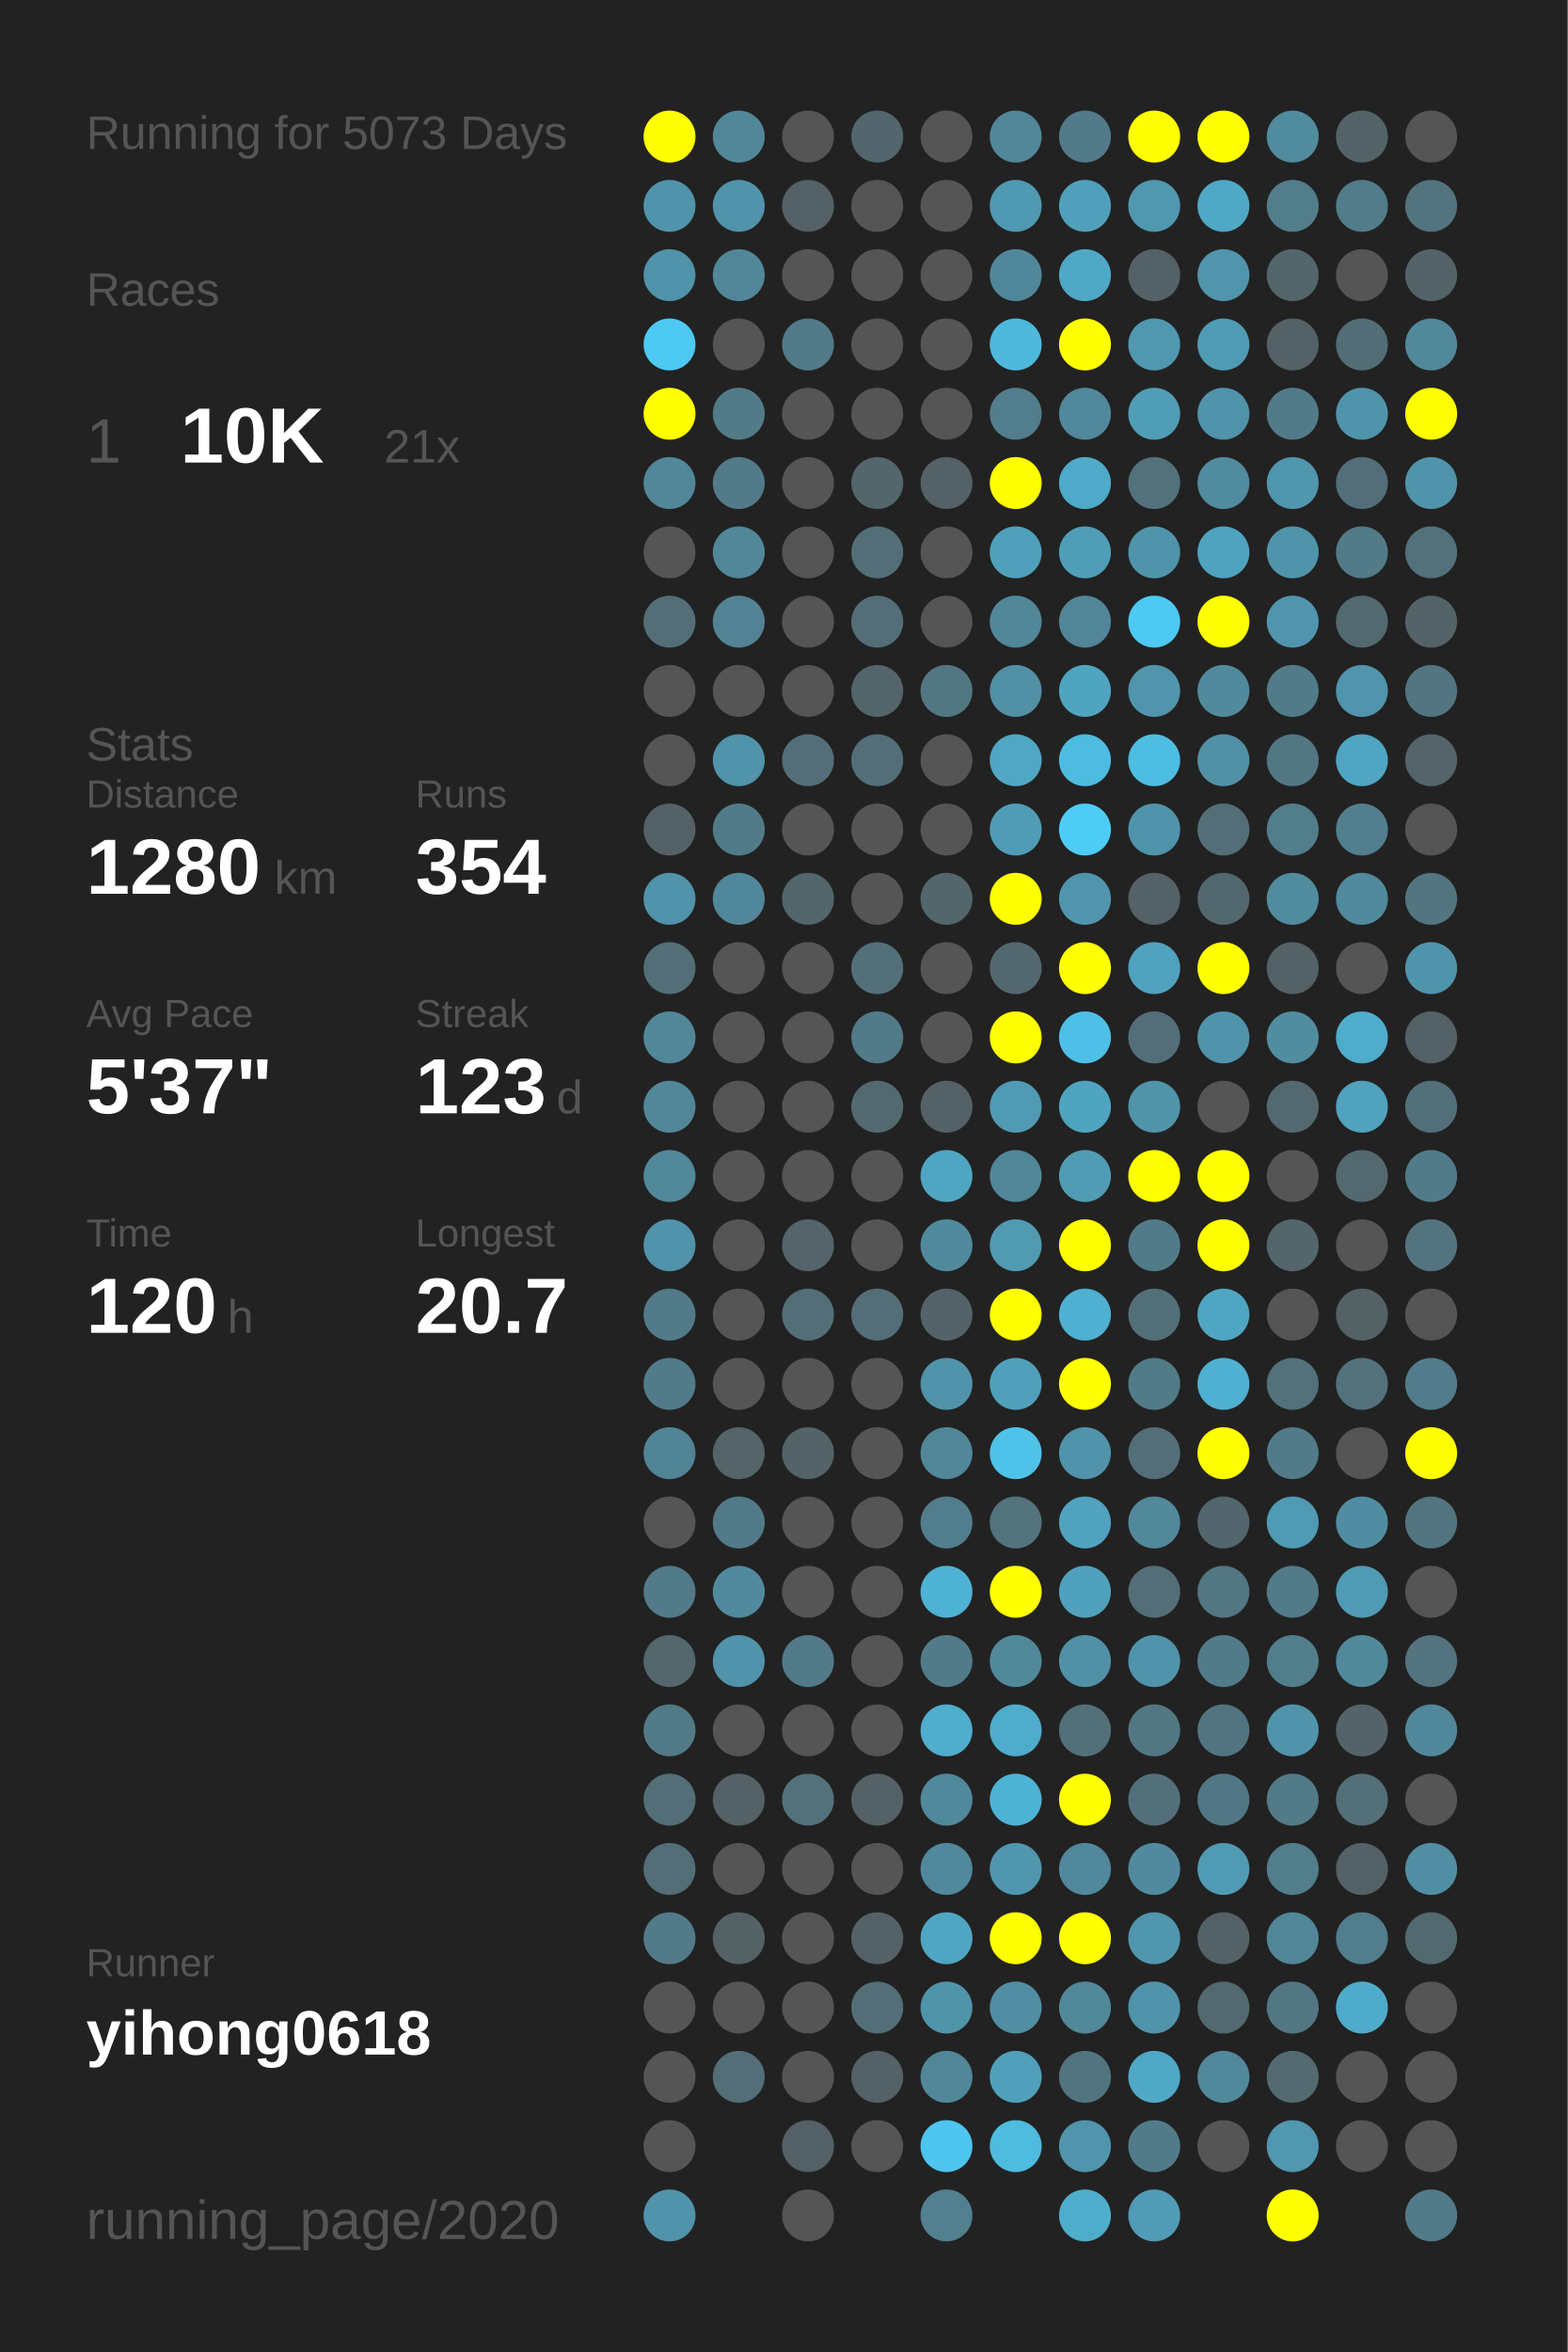
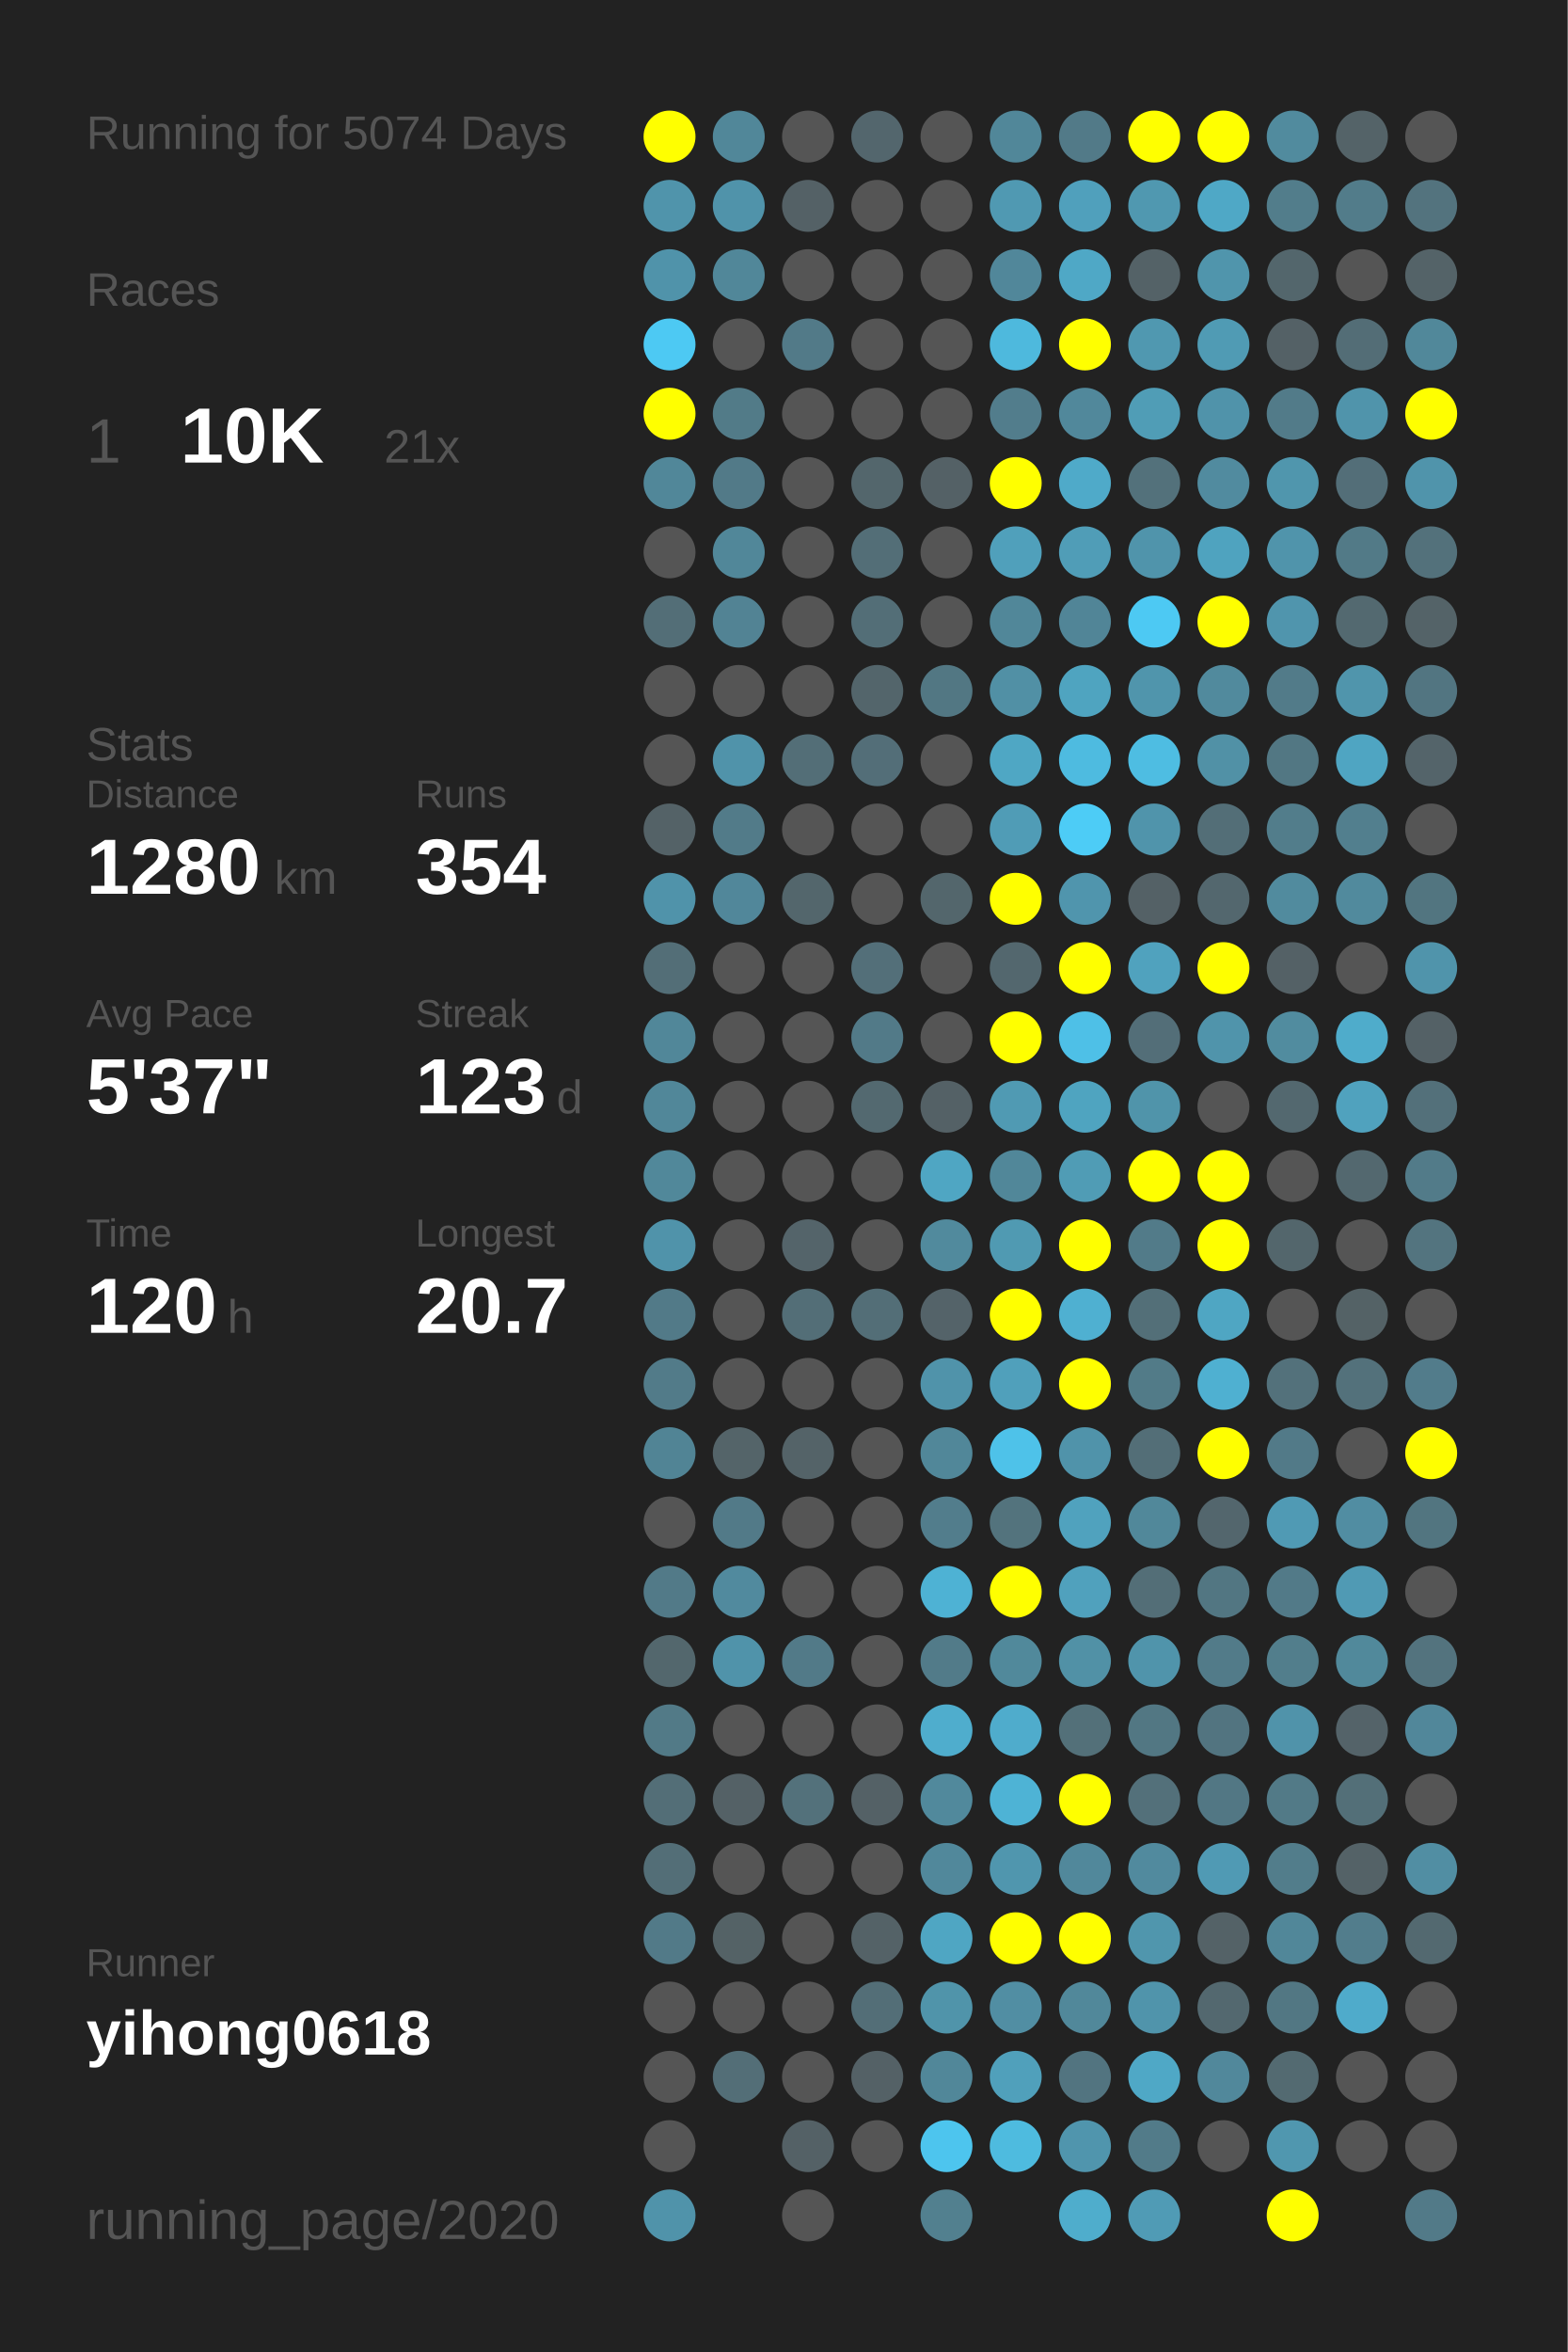
<svg xmlns="http://www.w3.org/2000/svg" baseProfile="full" height="300mm" version="1.1" viewBox="0,0,200,300" width="200mm">
  <defs />
  <rect fill="#222222" height="300" width="200" x="0" y="0" />
-   <text fill="#555555" style="font-size:6px; font-family:Arial;" x="11" y="19">Running for 5073 Days</text>
+   <text fill="#555555" style="font-size:6px; font-family:Arial;" x="11" y="19">Running for 5074 Days</text>
  <text fill="#555555" style="font-size:6px; font-family:Arial;" x="11" y="39">Races</text>
  <text fill="#555555" style="font-size:8px; font-family:Arial;" x="11" y="59">1</text>
  <text fill="#FFFFFF" style="font-size:10px; font-family:Arial; font-weight:bold;" x="23" y="59">10K</text>
  <text fill="#555555" style="font-size:6px; font-family:Arial;" x="49" y="59">21x</text>
  <text fill="#555555" style="font-size:6px; font-family:Arial;" x="11" y="97">Stats</text>
  <text fill="#555555" style="font-size:5px; font-family:Arial;" x="11" y="103">Distance</text>
  <text fill="#FFFFFF" style="font-size:10px; font-family:Arial; font-weight:bold;" x="11" y="114">1280</text>
  <text fill="#555555" style="font-size:6px; font-family:Arial;" x="35" y="114">km</text>
  <text fill="#555555" style="font-size:5px; font-family:Arial;" x="53" y="103">Runs</text>
  <text fill="#FFFFFF" style="font-size:10px; font-family:Arial; font-weight:bold;" x="53" y="114">354</text>
  <text fill="#555555" style="font-size:5px; font-family:Arial;" x="11" y="131">Avg Pace</text>
  <text fill="#FFFFFF" style="font-size:10px; font-family:Arial; font-weight:bold;" x="11" y="142">5'37"</text>
  <text fill="#555555" style="font-size:5px; font-family:Arial;" x="53" y="131">Streak</text>
  <text fill="#FFFFFF" style="font-size:10px; font-family:Arial; font-weight:bold;" x="53" y="142">123</text>
  <text fill="#555555" style="font-size:6px; font-family:Arial;" x="71" y="142">d</text>
  <text fill="#555555" style="font-size:5px; font-family:Arial;" x="11" y="159">Time</text>
  <text fill="#FFFFFF" style="font-size:10px; font-family:Arial; font-weight:bold;" x="11" y="170">120</text>
  <text fill="#555555" style="font-size:6px; font-family:Arial;" x="29" y="170">h</text>
  <text fill="#555555" style="font-size:5px; font-family:Arial;" x="53" y="159">Longest</text>
  <text fill="#FFFFFF" style="font-size:10px; font-family:Arial; font-weight:bold;" x="53" y="170">20.7</text>
  <text fill="#555555" style="font-size:5px; font-family:Arial;" x="11" y="252.065">Runner</text>
  <text fill="#FFFFFF" style="font-size:8px; font-family:Arial; font-weight:bold;" x="11" y="262.065">yihong0618</text>
  <text fill="#555555" style="font-size:7px; font-family:Arial;" x="11" y="285.581">running_page/2020</text>
  <circle cx="85.417" cy="17.419" fill="#FFFF00" r="3.312" />
  <circle cx="85.417" cy="26.258" fill="#5094ab" r="3.312" />
  <circle cx="85.417" cy="35.097" fill="#5093aa" r="3.312" />
  <circle cx="85.417" cy="43.935" fill="#4dc9f3" r="3.312" />
  <circle cx="85.417" cy="52.774" fill="#FFFF00" r="3.312" />
  <circle cx="85.417" cy="61.613" fill="#518799" r="3.312" />
  <circle cx="85.417" cy="70.452" fill="#555555" r="3.312" />
  <circle cx="85.417" cy="79.29" fill="#536e77" r="3.312" />
  <circle cx="85.417" cy="88.129" fill="#555555" r="3.312" />
  <circle cx="85.417" cy="96.968" fill="#555555" r="3.312" />
  <circle cx="85.417" cy="105.806" fill="#546267" r="3.312" />
  <circle cx="85.417" cy="114.645" fill="#5093aa" r="3.312" />
  <circle cx="85.417" cy="123.484" fill="#536e77" r="3.312" />
  <circle cx="85.417" cy="132.323" fill="#518799" r="3.312" />
  <circle cx="85.417" cy="141.161" fill="#518799" r="3.312" />
  <circle cx="85.417" cy="150" fill="#51889a" r="3.312" />
  <circle cx="85.417" cy="158.839" fill="#5093aa" r="3.312" />
  <circle cx="85.417" cy="167.677" fill="#527a88" r="3.312" />
  <circle cx="85.417" cy="176.516" fill="#527b89" r="3.312" />
  <circle cx="85.417" cy="185.355" fill="#518495" r="3.312" />
  <circle cx="85.417" cy="194.194" fill="#555555" r="3.312" />
  <circle cx="85.417" cy="203.032" fill="#527a88" r="3.312" />
  <circle cx="85.417" cy="211.871" fill="#53676d" r="3.312" />
  <circle cx="85.417" cy="220.71" fill="#527a87" r="3.312" />
  <circle cx="85.417" cy="229.548" fill="#536e77" r="3.312" />
  <circle cx="85.417" cy="238.387" fill="#536e77" r="3.312" />
  <circle cx="85.417" cy="247.226" fill="#527a88" r="3.312" />
  <circle cx="85.417" cy="256.065" fill="#555555" r="3.312" />
  <circle cx="85.417" cy="264.903" fill="#555555" r="3.312" />
  <circle cx="85.417" cy="273.742" fill="#555555" r="3.312" />
  <circle cx="85.417" cy="282.581" fill="#5093aa" r="3.312" />
  <circle cx="94.25" cy="17.419" fill="#518799" r="3.312" />
  <circle cx="94.25" cy="26.258" fill="#5093aa" r="3.312" />
  <circle cx="94.25" cy="35.097" fill="#518799" r="3.312" />
  <circle cx="94.25" cy="43.935" fill="#555555" r="3.312" />
  <circle cx="94.25" cy="52.774" fill="#527b88" r="3.312" />
  <circle cx="94.25" cy="61.613" fill="#527a88" r="3.312" />
  <circle cx="94.25" cy="70.452" fill="#518799" r="3.312" />
  <circle cx="94.25" cy="79.29" fill="#528394" r="3.312" />
  <circle cx="94.25" cy="88.129" fill="#555555" r="3.312" />
  <circle cx="94.25" cy="96.968" fill="#5093aa" r="3.312" />
  <circle cx="94.25" cy="105.806" fill="#527b89" r="3.312" />
  <circle cx="94.25" cy="114.645" fill="#51879a" r="3.312" />
  <circle cx="94.25" cy="123.484" fill="#555555" r="3.312" />
  <circle cx="94.25" cy="132.323" fill="#555555" r="3.312" />
  <circle cx="94.25" cy="141.161" fill="#555555" r="3.312" />
  <circle cx="94.25" cy="150" fill="#555555" r="3.312" />
  <circle cx="94.25" cy="158.839" fill="#555555" r="3.312" />
  <circle cx="94.25" cy="167.677" fill="#555555" r="3.312" />
  <circle cx="94.25" cy="176.516" fill="#555555" r="3.312" />
  <circle cx="94.25" cy="185.355" fill="#546469" r="3.312" />
  <circle cx="94.25" cy="194.194" fill="#527a88" r="3.312" />
  <circle cx="94.25" cy="203.032" fill="#518a9e" r="3.312" />
  <circle cx="94.25" cy="211.871" fill="#5093aa" r="3.312" />
  <circle cx="94.25" cy="220.71" fill="#555555" r="3.312" />
  <circle cx="94.25" cy="229.548" fill="#546166" r="3.312" />
  <circle cx="94.25" cy="238.387" fill="#555555" r="3.312" />
  <circle cx="94.25" cy="247.226" fill="#546266" r="3.312" />
  <circle cx="94.25" cy="256.065" fill="#555555" r="3.312" />
  <circle cx="94.25" cy="264.903" fill="#536e77" r="3.312" />
  <circle cx="103.083" cy="17.419" fill="#555555" r="3.312" />
  <circle cx="103.083" cy="26.258" fill="#546166" r="3.312" />
  <circle cx="103.083" cy="35.097" fill="#555555" r="3.312" />
  <circle cx="103.083" cy="43.935" fill="#527a88" r="3.312" />
  <circle cx="103.083" cy="52.774" fill="#555555" r="3.312" />
  <circle cx="103.083" cy="61.613" fill="#555555" r="3.312" />
  <circle cx="103.083" cy="70.452" fill="#555555" r="3.312" />
  <circle cx="103.083" cy="79.29" fill="#555555" r="3.312" />
  <circle cx="103.083" cy="88.129" fill="#555555" r="3.312" />
  <circle cx="103.083" cy="96.968" fill="#536e77" r="3.312" />
  <circle cx="103.083" cy="105.806" fill="#555555" r="3.312" />
  <circle cx="103.083" cy="114.645" fill="#53666c" r="3.312" />
  <circle cx="103.083" cy="123.484" fill="#555555" r="3.312" />
  <circle cx="103.083" cy="132.323" fill="#555555" r="3.312" />
  <circle cx="103.083" cy="141.161" fill="#555555" r="3.312" />
  <circle cx="103.083" cy="150" fill="#555555" r="3.312" />
  <circle cx="103.083" cy="158.839" fill="#54646a" r="3.312" />
  <circle cx="103.083" cy="167.677" fill="#536e77" r="3.312" />
  <circle cx="103.083" cy="176.516" fill="#555555" r="3.312" />
  <circle cx="103.083" cy="185.355" fill="#546368" r="3.312" />
  <circle cx="103.083" cy="194.194" fill="#555555" r="3.312" />
  <circle cx="103.083" cy="203.032" fill="#555555" r="3.312" />
  <circle cx="103.083" cy="211.871" fill="#527a88" r="3.312" />
  <circle cx="103.083" cy="220.71" fill="#555555" r="3.312" />
  <circle cx="103.083" cy="229.548" fill="#53717b" r="3.312" />
  <circle cx="103.083" cy="238.387" fill="#555555" r="3.312" />
  <circle cx="103.083" cy="247.226" fill="#555555" r="3.312" />
  <circle cx="103.083" cy="256.065" fill="#555555" r="3.312" />
  <circle cx="103.083" cy="264.903" fill="#555555" r="3.312" />
  <circle cx="103.083" cy="273.742" fill="#546166" r="3.312" />
  <circle cx="103.083" cy="282.581" fill="#555555" r="3.312" />
  <circle cx="111.917" cy="17.419" fill="#53666d" r="3.312" />
  <circle cx="111.917" cy="26.258" fill="#555555" r="3.312" />
  <circle cx="111.917" cy="35.097" fill="#555555" r="3.312" />
  <circle cx="111.917" cy="43.935" fill="#555555" r="3.312" />
  <circle cx="111.917" cy="52.774" fill="#555555" r="3.312" />
  <circle cx="111.917" cy="61.613" fill="#53666c" r="3.312" />
  <circle cx="111.917" cy="70.452" fill="#536e77" r="3.312" />
  <circle cx="111.917" cy="79.29" fill="#536e77" r="3.312" />
  <circle cx="111.917" cy="88.129" fill="#53656b" r="3.312" />
  <circle cx="111.917" cy="96.968" fill="#536e78" r="3.312" />
  <circle cx="111.917" cy="105.806" fill="#555555" r="3.312" />
  <circle cx="111.917" cy="114.645" fill="#555555" r="3.312" />
  <circle cx="111.917" cy="123.484" fill="#536f79" r="3.312" />
  <circle cx="111.917" cy="132.323" fill="#527a88" r="3.312" />
  <circle cx="111.917" cy="141.161" fill="#536970" r="3.312" />
  <circle cx="111.917" cy="150" fill="#555555" r="3.312" />
  <circle cx="111.917" cy="158.839" fill="#555555" r="3.312" />
  <circle cx="111.917" cy="167.677" fill="#536e77" r="3.312" />
  <circle cx="111.917" cy="176.516" fill="#555555" r="3.312" />
  <circle cx="111.917" cy="185.355" fill="#555555" r="3.312" />
  <circle cx="111.917" cy="194.194" fill="#555555" r="3.312" />
  <circle cx="111.917" cy="203.032" fill="#555555" r="3.312" />
  <circle cx="111.917" cy="211.871" fill="#555555" r="3.312" />
  <circle cx="111.917" cy="220.71" fill="#555555" r="3.312" />
  <circle cx="111.917" cy="229.548" fill="#546166" r="3.312" />
  <circle cx="111.917" cy="238.387" fill="#555555" r="3.312" />
  <circle cx="111.917" cy="247.226" fill="#546267" r="3.312" />
  <circle cx="111.917" cy="256.065" fill="#536e77" r="3.312" />
  <circle cx="111.917" cy="264.903" fill="#546166" r="3.312" />
  <circle cx="111.917" cy="273.742" fill="#555555" r="3.312" />
  <circle cx="120.75" cy="17.419" fill="#555555" r="3.312" />
  <circle cx="120.75" cy="26.258" fill="#555555" r="3.312" />
  <circle cx="120.75" cy="35.097" fill="#555555" r="3.312" />
  <circle cx="120.75" cy="43.935" fill="#555555" r="3.312" />
  <circle cx="120.75" cy="52.774" fill="#555555" r="3.312" />
  <circle cx="120.75" cy="61.613" fill="#546166" r="3.312" />
  <circle cx="120.75" cy="70.452" fill="#555555" r="3.312" />
  <circle cx="120.75" cy="79.29" fill="#555555" r="3.312" />
  <circle cx="120.75" cy="88.129" fill="#527783" r="3.312" />
  <circle cx="120.75" cy="96.968" fill="#555555" r="3.312" />
  <circle cx="120.75" cy="105.806" fill="#555555" r="3.312" />
  <circle cx="120.75" cy="114.645" fill="#53666c" r="3.312" />
  <circle cx="120.75" cy="123.484" fill="#555555" r="3.312" />
  <circle cx="120.75" cy="132.323" fill="#555555" r="3.312" />
  <circle cx="120.75" cy="141.161" fill="#546166" r="3.312" />
  <circle cx="120.75" cy="150" fill="#4fa6c3" r="3.312" />
  <circle cx="120.75" cy="158.839" fill="#518a9d" r="3.312" />
  <circle cx="120.75" cy="167.677" fill="#546369" r="3.312" />
  <circle cx="120.75" cy="176.516" fill="#5093aa" r="3.312" />
  <circle cx="120.75" cy="185.355" fill="#518799" r="3.312" />
  <circle cx="120.75" cy="194.194" fill="#527d8c" r="3.312" />
  <circle cx="120.75" cy="203.032" fill="#4eb2d4" r="3.312" />
  <circle cx="120.75" cy="211.871" fill="#527b89" r="3.312" />
  <circle cx="120.75" cy="220.71" fill="#4fadcd" r="3.312" />
  <circle cx="120.75" cy="229.548" fill="#51899c" r="3.312" />
  <circle cx="120.75" cy="238.387" fill="#51889b" r="3.312" />
  <circle cx="120.75" cy="247.226" fill="#4fa6c3" r="3.312" />
  <circle cx="120.75" cy="256.065" fill="#5094aa" r="3.312" />
  <circle cx="120.75" cy="264.903" fill="#518799" r="3.312" />
  <circle cx="120.75" cy="273.742" fill="#4dc5ee" r="3.312" />
  <circle cx="120.75" cy="282.581" fill="#52808f" r="3.312" />
  <circle cx="129.583" cy="17.419" fill="#518799" r="3.312" />
  <circle cx="129.583" cy="26.258" fill="#5099b2" r="3.312" />
  <circle cx="129.583" cy="35.097" fill="#51879a" r="3.312" />
  <circle cx="129.583" cy="43.935" fill="#4eb9dd" r="3.312" />
  <circle cx="129.583" cy="52.774" fill="#527d8c" r="3.312" />
  <circle cx="129.583" cy="61.613" fill="#FFFF00" r="3.312" />
  <circle cx="129.583" cy="70.452" fill="#50a0bb" r="3.312" />
  <circle cx="129.583" cy="79.29" fill="#518799" r="3.312" />
  <circle cx="129.583" cy="88.129" fill="#5190a5" r="3.312" />
  <circle cx="129.583" cy="96.968" fill="#4fa7c4" r="3.312" />
  <circle cx="129.583" cy="105.806" fill="#509cb6" r="3.312" />
  <circle cx="129.583" cy="114.645" fill="#FFFF00" r="3.312" />
  <circle cx="129.583" cy="123.484" fill="#53676e" r="3.312" />
  <circle cx="129.583" cy="132.323" fill="#FFFF00" r="3.312" />
  <circle cx="129.583" cy="141.161" fill="#509ab3" r="3.312" />
  <circle cx="129.583" cy="150" fill="#518799" r="3.312" />
  <circle cx="129.583" cy="158.839" fill="#509ab2" r="3.312" />
  <circle cx="129.583" cy="167.677" fill="#FFFF00" r="3.312" />
  <circle cx="129.583" cy="176.516" fill="#50a0bb" r="3.312" />
  <circle cx="129.583" cy="185.355" fill="#4ec2e9" r="3.312" />
  <circle cx="129.583" cy="194.194" fill="#53737d" r="3.312" />
  <circle cx="129.583" cy="203.032" fill="#FFFF00" r="3.312" />
  <circle cx="129.583" cy="211.871" fill="#51899b" r="3.312" />
  <circle cx="129.583" cy="220.71" fill="#4faccc" r="3.312" />
  <circle cx="129.583" cy="229.548" fill="#4eb3d5" r="3.312" />
  <circle cx="129.583" cy="238.387" fill="#5096ae" r="3.312" />
  <circle cx="129.583" cy="247.226" fill="#FFFF00" r="3.312" />
  <circle cx="129.583" cy="256.065" fill="#518ea3" r="3.312" />
  <circle cx="129.583" cy="264.903" fill="#50a0bb" r="3.312" />
  <circle cx="129.583" cy="273.742" fill="#4ebbdf" r="3.312" />
  <circle cx="138.417" cy="17.419" fill="#527a88" r="3.312" />
  <circle cx="138.417" cy="26.258" fill="#50a0bc" r="3.312" />
  <circle cx="138.417" cy="35.097" fill="#4fa8c6" r="3.312" />
  <circle cx="138.417" cy="43.935" fill="#FFFF00" r="3.312" />
  <circle cx="138.417" cy="52.774" fill="#51889b" r="3.312" />
  <circle cx="138.417" cy="61.613" fill="#4faac9" r="3.312" />
  <circle cx="138.417" cy="70.452" fill="#509db7" r="3.312" />
  <circle cx="138.417" cy="79.29" fill="#518597" r="3.312" />
  <circle cx="138.417" cy="88.129" fill="#4fa4c0" r="3.312" />
  <circle cx="138.417" cy="96.968" fill="#4ebbe0" r="3.312" />
  <circle cx="138.417" cy="105.806" fill="#4dccf6" r="3.312" />
  <circle cx="138.417" cy="114.645" fill="#5095ad" r="3.312" />
  <circle cx="138.417" cy="123.484" fill="#FFFF00" r="3.312" />
  <circle cx="138.417" cy="132.323" fill="#4ec0e7" r="3.312" />
  <circle cx="138.417" cy="141.161" fill="#4fa4c0" r="3.312" />
  <circle cx="138.417" cy="150" fill="#509cb5" r="3.312" />
  <circle cx="138.417" cy="158.839" fill="#FFFF00" r="3.312" />
  <circle cx="138.417" cy="167.677" fill="#4fb0d1" r="3.312" />
  <circle cx="138.417" cy="176.516" fill="#FFFF00" r="3.312" />
  <circle cx="138.417" cy="185.355" fill="#5093aa" r="3.312" />
  <circle cx="138.417" cy="194.194" fill="#50a2be" r="3.312" />
  <circle cx="138.417" cy="203.032" fill="#50a1bd" r="3.312" />
  <circle cx="138.417" cy="211.871" fill="#5191a6" r="3.312" />
  <circle cx="138.417" cy="220.71" fill="#537079" r="3.312" />
  <circle cx="138.417" cy="229.548" fill="#FFFF00" r="3.312" />
  <circle cx="138.417" cy="238.387" fill="#51889b" r="3.312" />
  <circle cx="138.417" cy="247.226" fill="#FFFF00" r="3.312" />
  <circle cx="138.417" cy="256.065" fill="#51889a" r="3.312" />
  <circle cx="138.417" cy="264.903" fill="#527480" r="3.312" />
  <circle cx="138.417" cy="273.742" fill="#5095ad" r="3.312" />
  <circle cx="138.417" cy="282.581" fill="#4fadcc" r="3.312" />
  <circle cx="147.25" cy="17.419" fill="#FFFF00" r="3.312" />
  <circle cx="147.25" cy="26.258" fill="#5098b0" r="3.312" />
  <circle cx="147.25" cy="35.097" fill="#546267" r="3.312" />
  <circle cx="147.25" cy="43.935" fill="#5098b0" r="3.312" />
  <circle cx="147.25" cy="52.774" fill="#509db6" r="3.312" />
  <circle cx="147.25" cy="61.613" fill="#53717b" r="3.312" />
  <circle cx="147.25" cy="70.452" fill="#5094ab" r="3.312" />
  <circle cx="147.25" cy="79.29" fill="#4dc9f3" r="3.312" />
  <circle cx="147.25" cy="88.129" fill="#5095ac" r="3.312" />
  <circle cx="147.25" cy="96.968" fill="#4ebde2" r="3.312" />
  <circle cx="147.25" cy="105.806" fill="#5094ab" r="3.312" />
  <circle cx="147.25" cy="114.645" fill="#546166" r="3.312" />
  <circle cx="147.25" cy="123.484" fill="#50a2be" r="3.312" />
  <circle cx="147.25" cy="132.323" fill="#536e78" r="3.312" />
  <circle cx="147.25" cy="141.161" fill="#5094aa" r="3.312" />
  <circle cx="147.25" cy="150" fill="#FFFF00" r="3.312" />
  <circle cx="147.25" cy="158.839" fill="#527b89" r="3.312" />
  <circle cx="147.25" cy="167.677" fill="#536f78" r="3.312" />
  <circle cx="147.25" cy="176.516" fill="#527b88" r="3.312" />
  <circle cx="147.25" cy="185.355" fill="#536e77" r="3.312" />
  <circle cx="147.25" cy="194.194" fill="#51889a" r="3.312" />
  <circle cx="147.25" cy="203.032" fill="#536e77" r="3.312" />
  <circle cx="147.25" cy="211.871" fill="#5094ab" r="3.312" />
  <circle cx="147.25" cy="220.71" fill="#527783" r="3.312" />
  <circle cx="147.25" cy="229.548" fill="#53707a" r="3.312" />
  <circle cx="147.25" cy="238.387" fill="#518a9e" r="3.312" />
  <circle cx="147.25" cy="247.226" fill="#5096ad" r="3.312" />
  <circle cx="147.25" cy="256.065" fill="#5094ab" r="3.312" />
  <circle cx="147.25" cy="264.903" fill="#4fa8c6" r="3.312" />
  <circle cx="147.25" cy="273.742" fill="#527b89" r="3.312" />
  <circle cx="147.25" cy="282.581" fill="#509bb5" r="3.312" />
  <circle cx="156.083" cy="17.419" fill="#FFFF00" r="3.312" />
  <circle cx="156.083" cy="26.258" fill="#4fa8c6" r="3.312" />
  <circle cx="156.083" cy="35.097" fill="#5095ac" r="3.312" />
  <circle cx="156.083" cy="43.935" fill="#509bb4" r="3.312" />
  <circle cx="156.083" cy="52.774" fill="#5093aa" r="3.312" />
  <circle cx="156.083" cy="61.613" fill="#518b9f" r="3.312" />
  <circle cx="156.083" cy="70.452" fill="#4fa3bf" r="3.312" />
  <circle cx="156.083" cy="79.29" fill="#FFFF00" r="3.312" />
  <circle cx="156.083" cy="88.129" fill="#518a9d" r="3.312" />
  <circle cx="156.083" cy="96.968" fill="#5191a6" r="3.312" />
  <circle cx="156.083" cy="105.806" fill="#536e77" r="3.312" />
  <circle cx="156.083" cy="114.645" fill="#53676e" r="3.312" />
  <circle cx="156.083" cy="123.484" fill="#FFFF00" r="3.312" />
  <circle cx="156.083" cy="132.323" fill="#5094ab" r="3.312" />
  <circle cx="156.083" cy="141.161" fill="#555555" r="3.312" />
  <circle cx="156.083" cy="150" fill="#FFFF00" r="3.312" />
  <circle cx="156.083" cy="158.839" fill="#FFFF00" r="3.312" />
  <circle cx="156.083" cy="167.677" fill="#4fa6c3" r="3.312" />
  <circle cx="156.083" cy="176.516" fill="#4fb0d1" r="3.312" />
  <circle cx="156.083" cy="185.355" fill="#FFFF00" r="3.312" />
  <circle cx="156.083" cy="194.194" fill="#53666d" r="3.312" />
  <circle cx="156.083" cy="203.032" fill="#527682" r="3.312" />
  <circle cx="156.083" cy="211.871" fill="#527b89" r="3.312" />
  <circle cx="156.083" cy="220.71" fill="#527480" r="3.312" />
  <circle cx="156.083" cy="229.548" fill="#527784" r="3.312" />
  <circle cx="156.083" cy="238.387" fill="#509ab4" r="3.312" />
  <circle cx="156.083" cy="247.226" fill="#546267" r="3.312" />
  <circle cx="156.083" cy="256.065" fill="#53686f" r="3.312" />
  <circle cx="156.083" cy="264.903" fill="#51889b" r="3.312" />
  <circle cx="156.083" cy="273.742" fill="#555555" r="3.312" />
  <circle cx="164.917" cy="17.419" fill="#518b9e" r="3.312" />
  <circle cx="164.917" cy="26.258" fill="#527d8b" r="3.312" />
  <circle cx="164.917" cy="35.097" fill="#53666c" r="3.312" />
  <circle cx="164.917" cy="43.935" fill="#546166" r="3.312" />
  <circle cx="164.917" cy="52.774" fill="#527b89" r="3.312" />
  <circle cx="164.917" cy="61.613" fill="#5096ad" r="3.312" />
  <circle cx="164.917" cy="70.452" fill="#5094ab" r="3.312" />
  <circle cx="164.917" cy="79.29" fill="#5095ad" r="3.312" />
  <circle cx="164.917" cy="88.129" fill="#527b89" r="3.312" />
  <circle cx="164.917" cy="96.968" fill="#527783" r="3.312" />
  <circle cx="164.917" cy="105.806" fill="#527d8b" r="3.312" />
  <circle cx="164.917" cy="114.645" fill="#518b9e" r="3.312" />
  <circle cx="164.917" cy="123.484" fill="#546166" r="3.312" />
  <circle cx="164.917" cy="132.323" fill="#518c9f" r="3.312" />
  <circle cx="164.917" cy="141.161" fill="#53686f" r="3.312" />
  <circle cx="164.917" cy="150" fill="#555555" r="3.312" />
  <circle cx="164.917" cy="158.839" fill="#53666c" r="3.312" />
  <circle cx="164.917" cy="167.677" fill="#555555" r="3.312" />
  <circle cx="164.917" cy="176.516" fill="#53717b" r="3.312" />
  <circle cx="164.917" cy="185.355" fill="#527a88" r="3.312" />
  <circle cx="164.917" cy="194.194" fill="#509ab4" r="3.312" />
  <circle cx="164.917" cy="203.032" fill="#527a88" r="3.312" />
  <circle cx="164.917" cy="211.871" fill="#527e8c" r="3.312" />
  <circle cx="164.917" cy="220.71" fill="#5093aa" r="3.312" />
  <circle cx="164.917" cy="229.548" fill="#527a87" r="3.312" />
  <circle cx="164.917" cy="238.387" fill="#527d8b" r="3.312" />
  <circle cx="164.917" cy="247.226" fill="#518799" r="3.312" />
  <circle cx="164.917" cy="256.065" fill="#527783" r="3.312" />
  <circle cx="164.917" cy="264.903" fill="#536a71" r="3.312" />
  <circle cx="164.917" cy="273.742" fill="#5097af" r="3.312" />
  <circle cx="164.917" cy="282.581" fill="#FFFF00" r="3.312" />
  <circle cx="173.75" cy="17.419" fill="#546368" r="3.312" />
  <circle cx="173.75" cy="26.258" fill="#527c8a" r="3.312" />
  <circle cx="173.75" cy="35.097" fill="#555555" r="3.312" />
  <circle cx="173.75" cy="43.935" fill="#536d76" r="3.312" />
  <circle cx="173.75" cy="52.774" fill="#5094ab" r="3.312" />
  <circle cx="173.75" cy="61.613" fill="#536e78" r="3.312" />
  <circle cx="173.75" cy="70.452" fill="#527a87" r="3.312" />
  <circle cx="173.75" cy="79.29" fill="#536970" r="3.312" />
  <circle cx="173.75" cy="88.129" fill="#5095ac" r="3.312" />
  <circle cx="173.75" cy="96.968" fill="#4fa5c2" r="3.312" />
  <circle cx="173.75" cy="105.806" fill="#527f8e" r="3.312" />
  <circle cx="173.75" cy="114.645" fill="#518a9d" r="3.312" />
  <circle cx="173.75" cy="123.484" fill="#555555" r="3.312" />
  <circle cx="173.75" cy="132.323" fill="#4faccb" r="3.312" />
  <circle cx="173.75" cy="141.161" fill="#50a2be" r="3.312" />
  <circle cx="173.75" cy="150" fill="#53686f" r="3.312" />
  <circle cx="173.75" cy="158.839" fill="#555555" r="3.312" />
  <circle cx="173.75" cy="167.677" fill="#546266" r="3.312" />
  <circle cx="173.75" cy="176.516" fill="#53717b" r="3.312" />
  <circle cx="173.75" cy="185.355" fill="#555555" r="3.312" />
  <circle cx="173.75" cy="194.194" fill="#518da2" r="3.312" />
  <circle cx="173.75" cy="203.032" fill="#509ab4" r="3.312" />
  <circle cx="173.75" cy="211.871" fill="#51899b" r="3.312" />
  <circle cx="173.75" cy="220.71" fill="#546369" r="3.312" />
  <circle cx="173.75" cy="229.548" fill="#536f78" r="3.312" />
  <circle cx="173.75" cy="238.387" fill="#546267" r="3.312" />
  <circle cx="173.75" cy="247.226" fill="#527d8c" r="3.312" />
  <circle cx="173.75" cy="256.065" fill="#4fabcb" r="3.312" />
  <circle cx="173.75" cy="264.903" fill="#555555" r="3.312" />
  <circle cx="173.75" cy="273.742" fill="#555555" r="3.312" />
  <circle cx="182.583" cy="17.419" fill="#555555" r="3.312" />
  <circle cx="182.583" cy="26.258" fill="#53737e" r="3.312" />
  <circle cx="182.583" cy="35.097" fill="#546368" r="3.312" />
  <circle cx="182.583" cy="43.935" fill="#51889a" r="3.312" />
  <circle cx="182.583" cy="52.774" fill="#FFFF00" r="3.312" />
  <circle cx="182.583" cy="61.613" fill="#5094ab" r="3.312" />
  <circle cx="182.583" cy="70.452" fill="#53717b" r="3.312" />
  <circle cx="182.583" cy="79.29" fill="#546368" r="3.312" />
  <circle cx="182.583" cy="88.129" fill="#527581" r="3.312" />
  <circle cx="182.583" cy="96.968" fill="#54646a" r="3.312" />
  <circle cx="182.583" cy="105.806" fill="#555555" r="3.312" />
  <circle cx="182.583" cy="114.645" fill="#527580" r="3.312" />
  <circle cx="182.583" cy="123.484" fill="#5094ab" r="3.312" />
  <circle cx="182.583" cy="132.323" fill="#546166" r="3.312" />
  <circle cx="182.583" cy="141.161" fill="#53707a" r="3.312" />
  <circle cx="182.583" cy="150" fill="#527b89" r="3.312" />
  <circle cx="182.583" cy="158.839" fill="#53747f" r="3.312" />
  <circle cx="182.583" cy="167.677" fill="#555555" r="3.312" />
  <circle cx="182.583" cy="176.516" fill="#527c8b" r="3.312" />
  <circle cx="182.583" cy="185.355" fill="#FFFF00" r="3.312" />
  <circle cx="182.583" cy="194.194" fill="#527580" r="3.312" />
  <circle cx="182.583" cy="203.032" fill="#555555" r="3.312" />
  <circle cx="182.583" cy="211.871" fill="#53737e" r="3.312" />
  <circle cx="182.583" cy="220.71" fill="#51879a" r="3.312" />
  <circle cx="182.583" cy="229.548" fill="#555555" r="3.312" />
  <circle cx="182.583" cy="238.387" fill="#518ea3" r="3.312" />
  <circle cx="182.583" cy="247.226" fill="#536970" r="3.312" />
  <circle cx="182.583" cy="256.065" fill="#555555" r="3.312" />
  <circle cx="182.583" cy="264.903" fill="#555555" r="3.312" />
  <circle cx="182.583" cy="273.742" fill="#555555" r="3.312" />
  <circle cx="182.583" cy="282.581" fill="#527a88" r="3.312" />
</svg>
